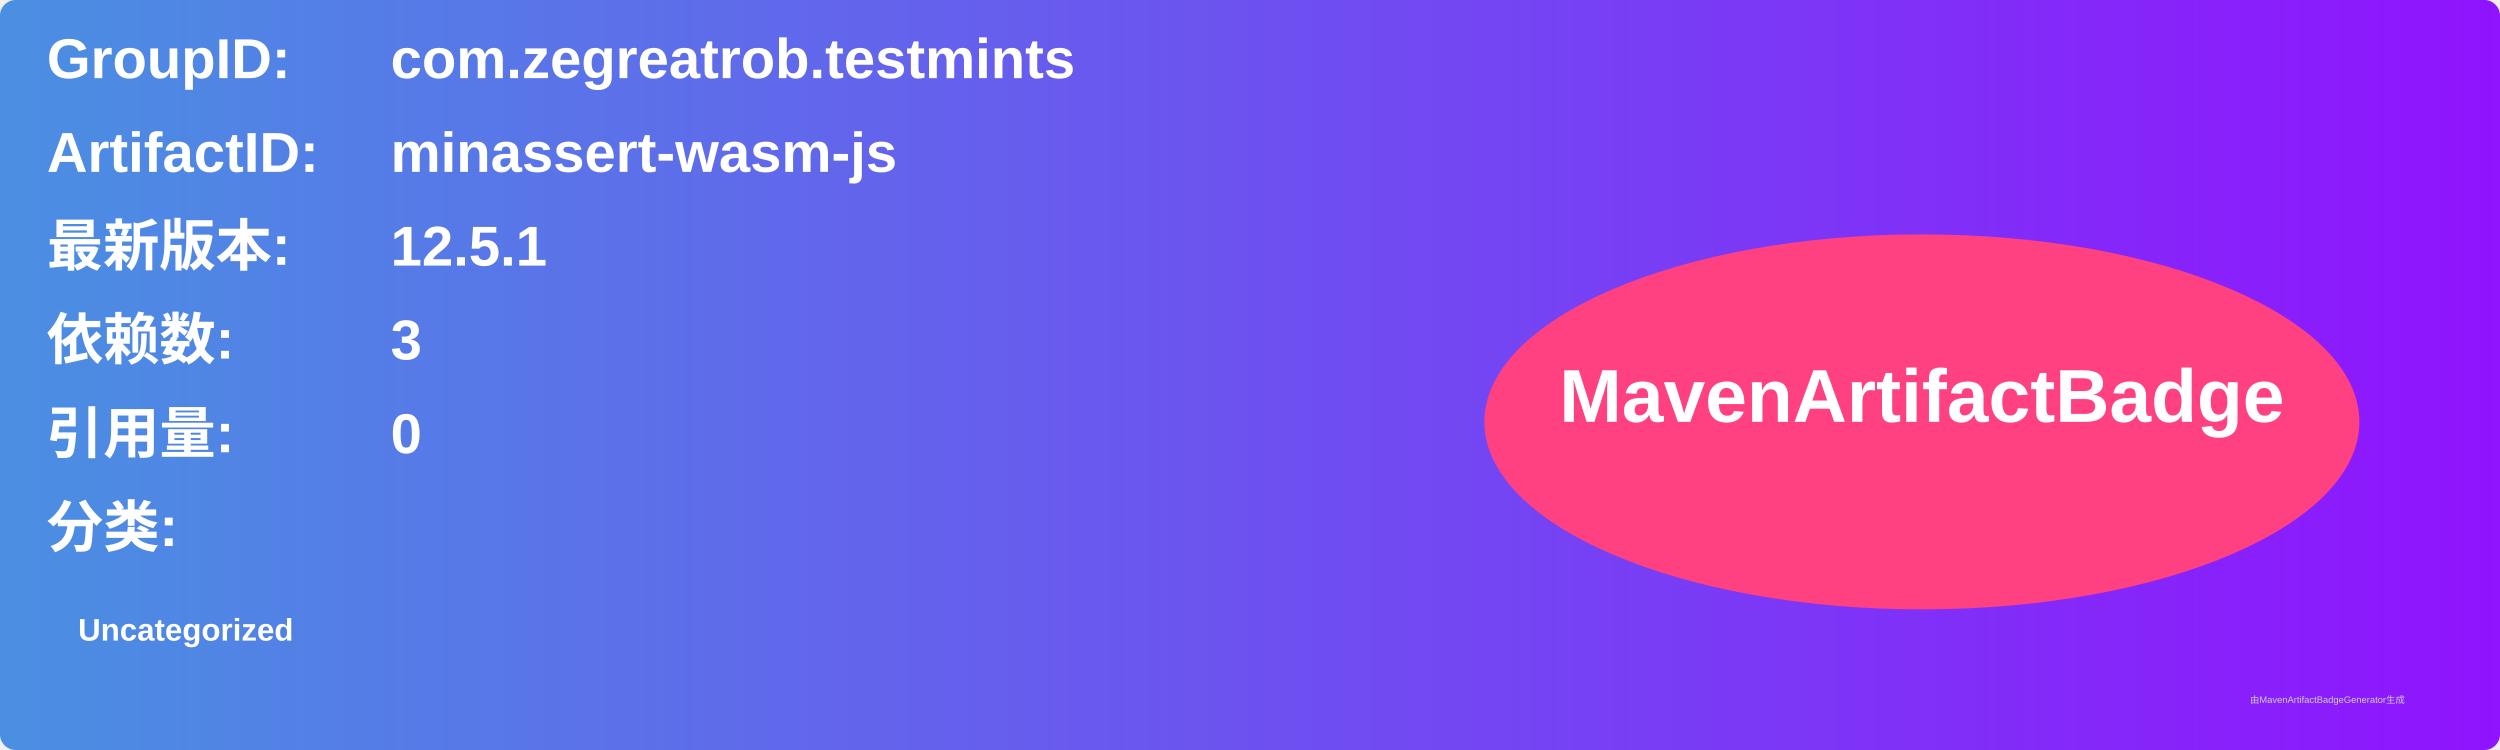
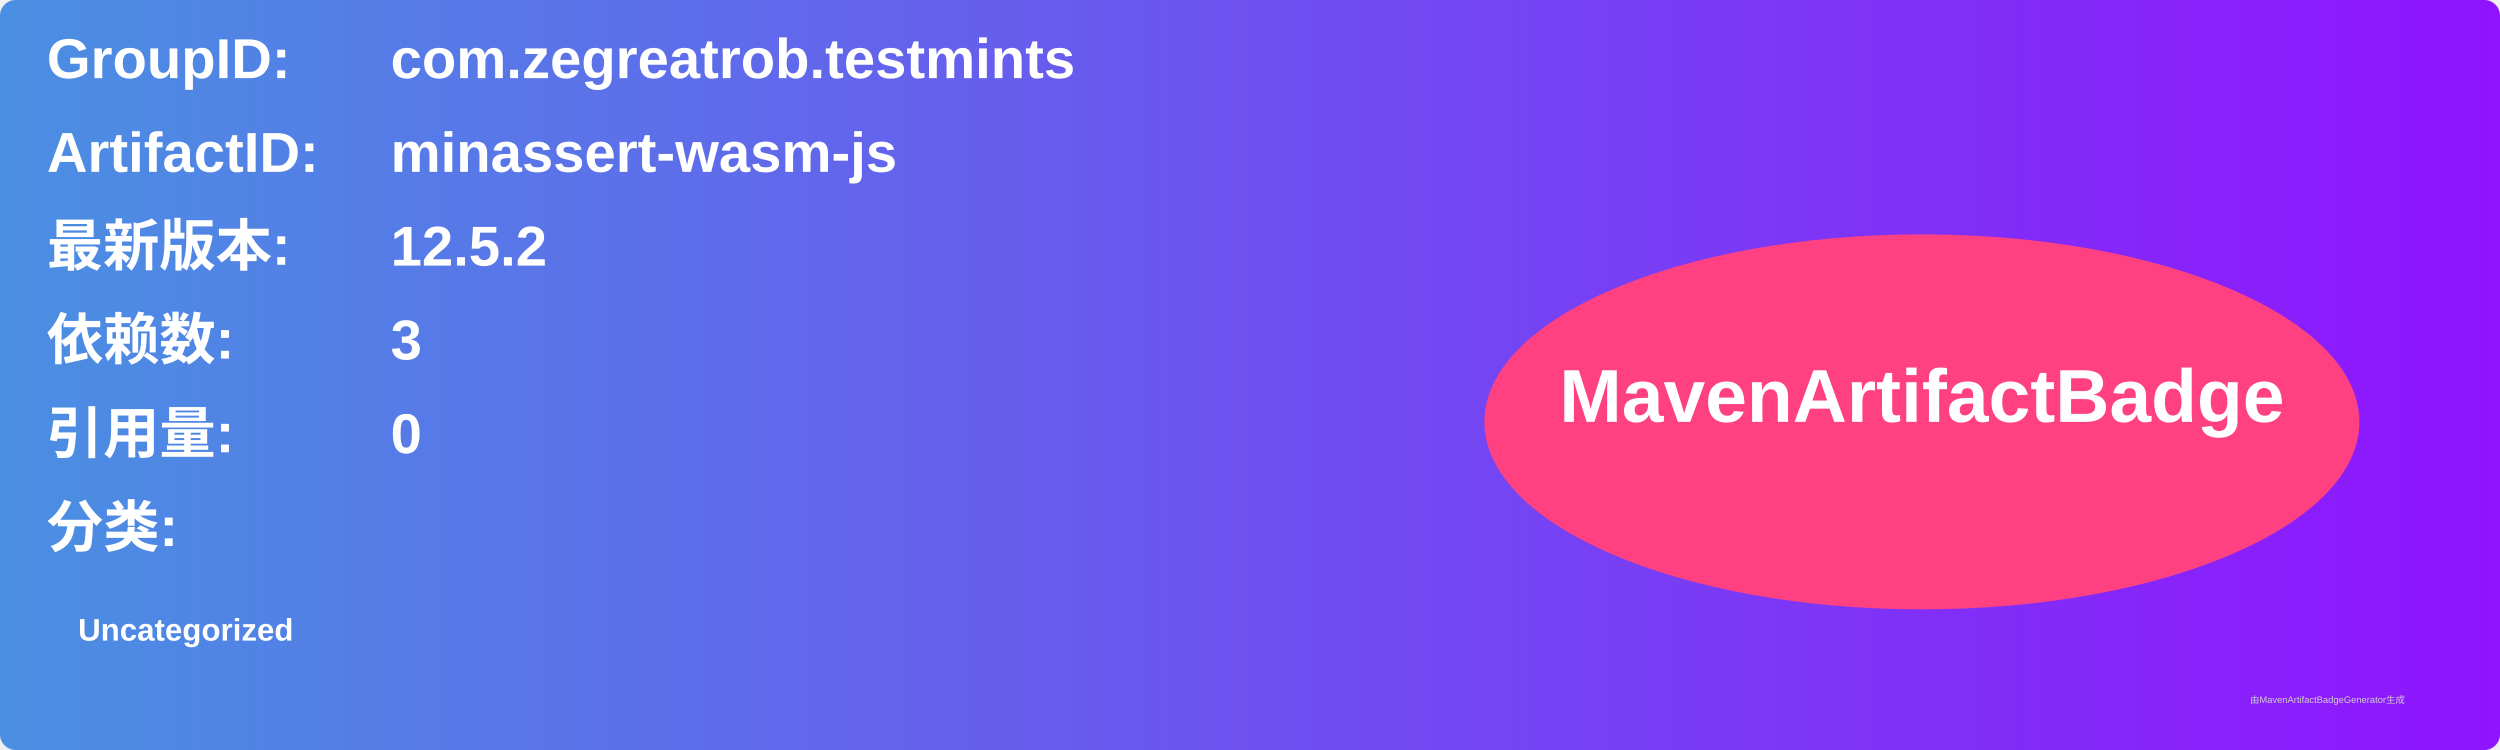
<svg xmlns="http://www.w3.org/2000/svg" width="800" height="240" viewBox="0 0 800 240">
  <linearGradient id="grad" x1="0%" y1="0%" x2="100%" y2="0%">
    <stop offset="0%" stop-color="#4a90e2" />
    <stop offset="100%" stop-color="#9013fe" />
  </linearGradient>
  <rect width="100%" height="100%" rx="5" ry="5" fill="url(#grad)" />
  <g transform="translate(15, 15)">
    <text x="0" y="10" font-family="Arial" font-size="18" fill="white" font-weight="bold" width="260">GroupID:</text>
    <text x="110" y="10" font-family="Arial" font-size="18" fill="white" font-weight="bold" width="460">com.zegreatrob.testmints</text>
    <text x="0" y="40" font-family="Arial" font-size="18" fill="white" font-weight="bold" width="260">ArtifactID:</text>
    <text x="110" y="40" font-family="Arial" font-size="18" fill="white" font-weight="bold" width="460">minassert-wasm-js</text>
    <text x="0" y="70" font-family="Arial" font-size="18" fill="white" font-weight="bold">最新版本:</text>
    <text x="110" y="70" font-family="Arial" font-size="18" fill="white" font-weight="bold">
-       <tspan font-weight="bold">12.5.1</tspan>
+       <tspan font-weight="bold">12.5.2</tspan>
    </text>
    <text x="0" y="100" font-family="Arial" font-size="18" fill="white" font-weight="bold">依赖数: </text>
    <text x="110" y="100" font-family="Arial" font-size="18" fill="white">
      <tspan font-weight="bold">3</tspan>
    </text>
    <text x="0" y="130" font-family="Arial" font-size="18" fill="white" font-weight="bold">引用量: </text>
    <text x="110" y="130" font-family="Arial" font-size="18" fill="white">
      <tspan font-weight="bold">0</tspan>
    </text>
    <text x="0" y="160" font-family="Arial" font-size="18" fill="white" font-weight="bold">分类:</text>
    <text x="10" y="190" font-family="Arial" font-size="10" fill="white">
      <tspan font-weight="bold">Uncategorized</tspan>
    </text>
    <ellipse cx="600" cy="120" rx="140" ry="60" fill="#ff4081" />
    <text x="600" y="120" text-anchor="middle" font-family="Arial" font-size="24" fill="white" font-weight="bold">MavenArtifactBadge</text>
  </g>
  <text x="720" y="225" font-family="Arial" font-size="3" fill="#d0d0d0">由MavenArtifactBadgeGenerator生成</text>
</svg>
